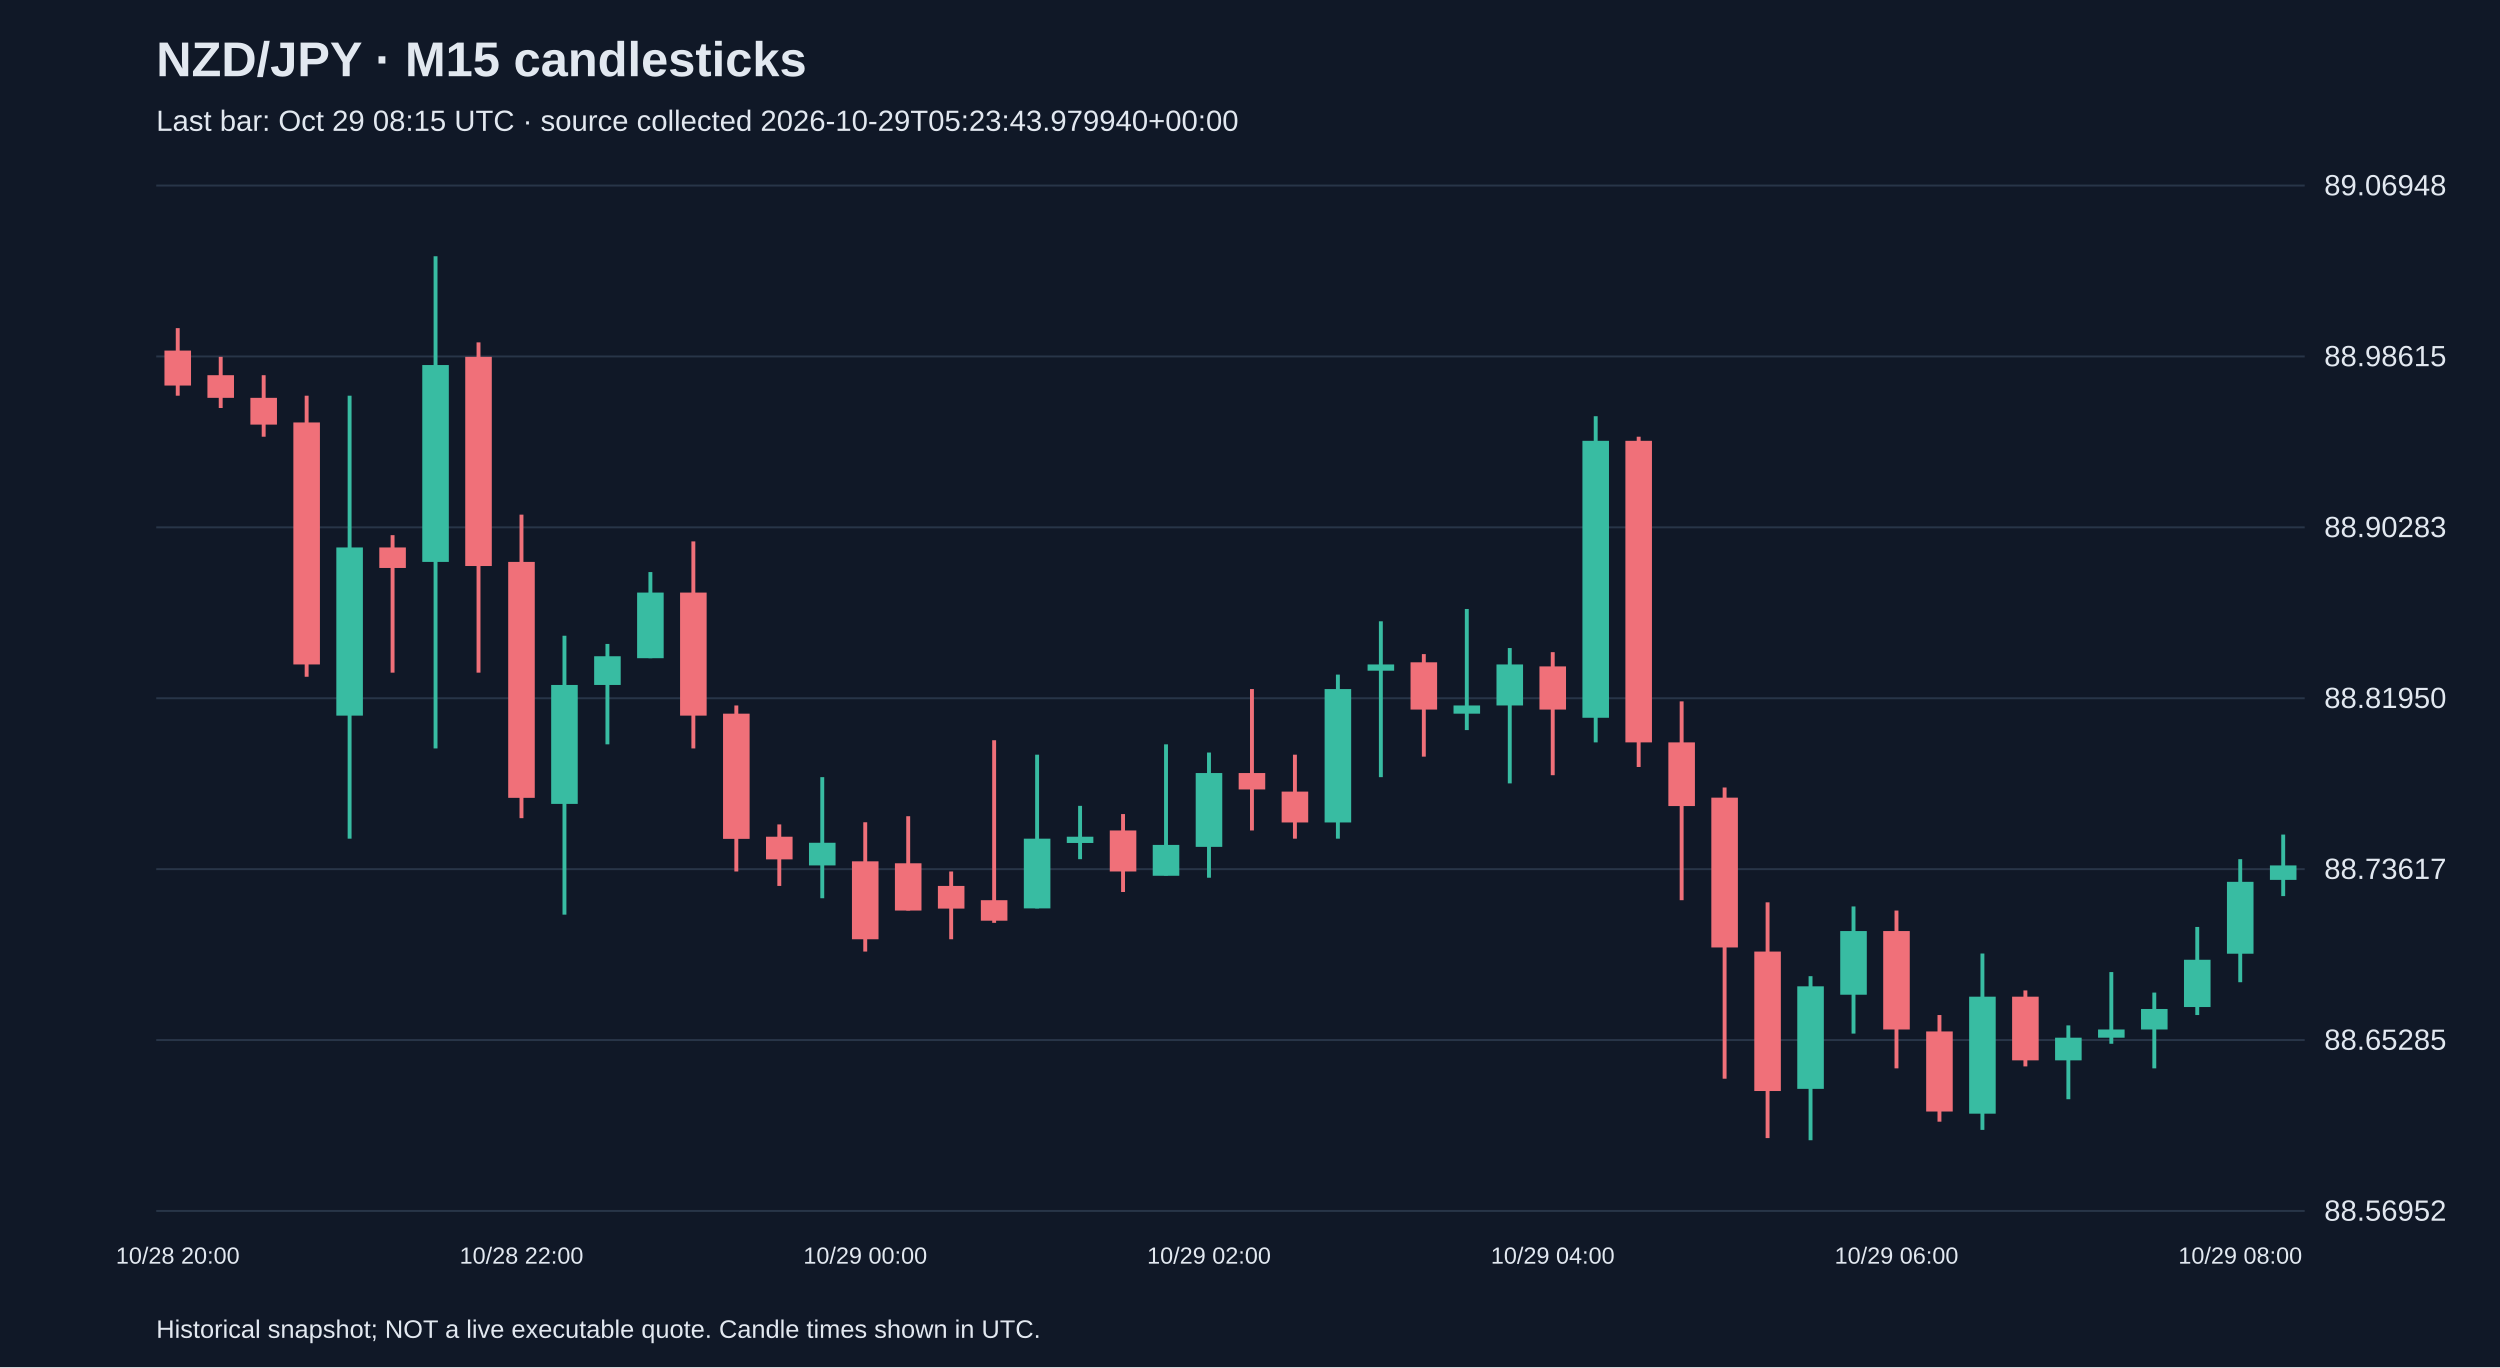
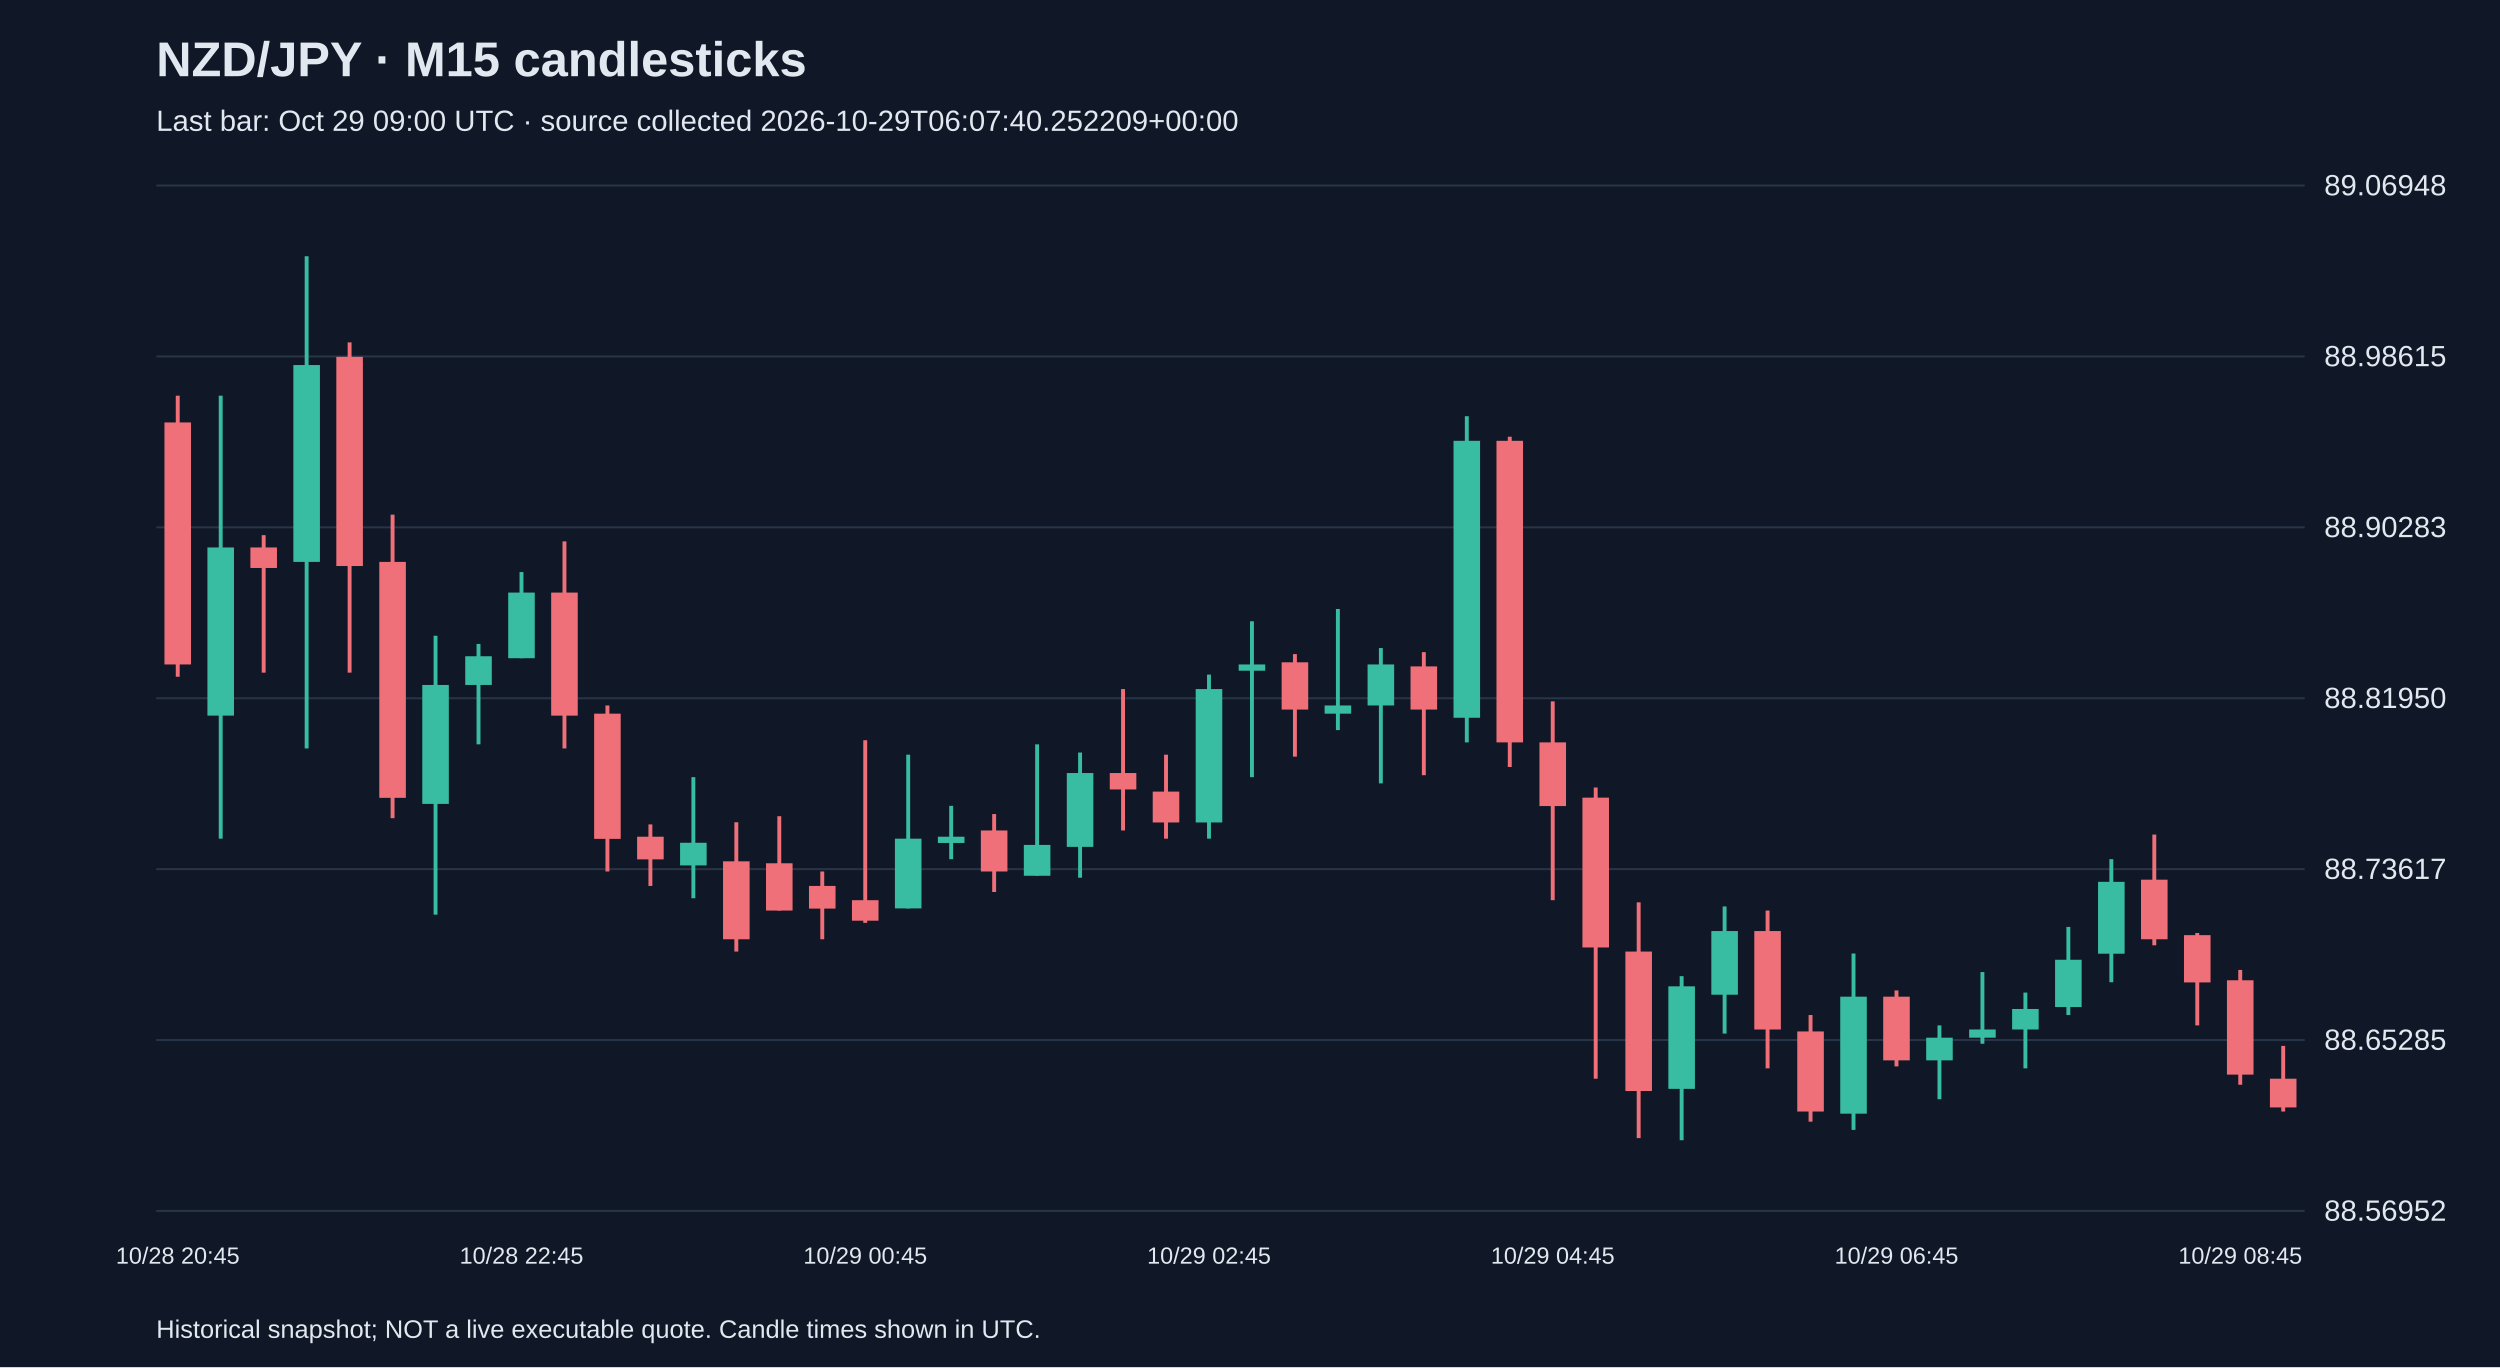
<svg xmlns="http://www.w3.org/2000/svg" viewBox="0 0 1280 700">
  <rect width="100%" height="100%" fill="#101827" />
  <style>text{font-family:Arial,sans-serif;fill:#e2e8f0}</style>
  <text x="80" y="39" font-size="25" font-weight="bold">NZD/JPY · M15 candlesticks</text>
-   <text x="80" y="67" font-size="15" fill="#a6b1c5">Last bar: Oct 29 08:15 UTC · source collected 2026-10-29T05:23:43.979940+00:00</text>
+   <text x="80" y="67" font-size="15" fill="#a6b1c5">Last bar: Oct 29 09:00 UTC · source collected 2026-10-29T06:07:40.252209+00:00</text>
  <line x1="80" y1="620.0" x2="1180" y2="620.0" stroke="#283548" />
  <text x="1190" y="625.0" font-size="15">88.56952</text>
  <line x1="80" y1="532.5" x2="1180" y2="532.5" stroke="#283548" />
  <text x="1190" y="537.5" font-size="15">88.65285</text>
  <line x1="80" y1="445.0" x2="1180" y2="445.0" stroke="#283548" />
  <text x="1190" y="450.0" font-size="15">88.73617</text>
  <line x1="80" y1="357.5" x2="1180" y2="357.5" stroke="#283548" />
  <text x="1190" y="362.5" font-size="15">88.81950</text>
  <line x1="80" y1="270.0" x2="1180" y2="270.0" stroke="#283548" />
  <text x="1190" y="275.0" font-size="15">88.90283</text>
  <line x1="80" y1="182.5" x2="1180" y2="182.5" stroke="#283548" />
  <text x="1190" y="187.5" font-size="15">88.98615</text>
  <line x1="80" y1="95.0" x2="1180" y2="95.0" stroke="#283548" />
  <text x="1190" y="100.0" font-size="15">89.06948</text>
-   <line x1="91.0" y1="168.0" x2="91.0" y2="202.6" stroke="#f07079" stroke-width="2" />
-   <rect x="84.2" y="179.5" width="13.6" height="17.9" fill="#f07079" />
-   <text x="91.0" y="647" text-anchor="middle" font-size="12">10/28 20:00</text>
-   <line x1="113.0" y1="182.7" x2="113.0" y2="208.9" stroke="#f07079" stroke-width="2" />
-   <rect x="106.2" y="192.1" width="13.6" height="11.6" fill="#f07079" />
-   <line x1="135.0" y1="192.1" x2="135.0" y2="223.6" stroke="#f07079" stroke-width="2" />
-   <rect x="128.2" y="203.7" width="13.6" height="13.7" fill="#f07079" />
-   <line x1="157.0" y1="202.6" x2="157.0" y2="346.5" stroke="#f07079" stroke-width="2" />
-   <rect x="150.2" y="216.3" width="13.6" height="123.9" fill="#f07079" />
-   <line x1="179.0" y1="202.6" x2="179.0" y2="429.4" stroke="#38bca2" stroke-width="2" />
-   <rect x="172.2" y="280.3" width="13.6" height="86.1" fill="#38bca2" />
-   <line x1="201.0" y1="274.0" x2="201.0" y2="344.4" stroke="#f07079" stroke-width="2" />
-   <rect x="194.2" y="280.3" width="13.6" height="10.5" fill="#f07079" />
-   <line x1="223.0" y1="131.2" x2="223.0" y2="383.2" stroke="#38bca2" stroke-width="2" />
-   <rect x="216.2" y="186.9" width="13.6" height="100.8" fill="#38bca2" />
-   <line x1="245.0" y1="175.3" x2="245.0" y2="344.4" stroke="#f07079" stroke-width="2" />
-   <rect x="238.2" y="182.7" width="13.6" height="107.1" fill="#f07079" />
-   <line x1="267.0" y1="263.5" x2="267.0" y2="418.9" stroke="#f07079" stroke-width="2" />
-   <rect x="260.2" y="287.7" width="13.6" height="120.8" fill="#f07079" />
-   <text x="267.0" y="647" text-anchor="middle" font-size="12">10/28 22:00</text>
-   <line x1="289.0" y1="325.5" x2="289.0" y2="468.3" stroke="#38bca2" stroke-width="2" />
-   <rect x="282.2" y="350.7" width="13.6" height="60.9" fill="#38bca2" />
-   <line x1="311.0" y1="329.7" x2="311.0" y2="381.1" stroke="#38bca2" stroke-width="2" />
-   <rect x="304.2" y="336.0" width="13.6" height="14.7" fill="#38bca2" />
-   <line x1="333.0" y1="292.9" x2="333.0" y2="337.0" stroke="#38bca2" stroke-width="2" />
-   <rect x="326.2" y="303.4" width="13.6" height="33.6" fill="#38bca2" />
-   <line x1="355.0" y1="277.2" x2="355.0" y2="383.2" stroke="#f07079" stroke-width="2" />
-   <rect x="348.2" y="303.4" width="13.6" height="63.0" fill="#f07079" />
-   <line x1="377.0" y1="361.2" x2="377.0" y2="446.2" stroke="#f07079" stroke-width="2" />
-   <rect x="370.2" y="365.4" width="13.6" height="64.1" fill="#f07079" />
-   <line x1="399.0" y1="422.1" x2="399.0" y2="453.6" stroke="#f07079" stroke-width="2" />
-   <rect x="392.2" y="428.4" width="13.6" height="11.6" fill="#f07079" />
-   <line x1="421.0" y1="397.9" x2="421.0" y2="459.9" stroke="#38bca2" stroke-width="2" />
-   <rect x="414.2" y="431.5" width="13.6" height="11.6" fill="#38bca2" />
-   <line x1="443.0" y1="421.0" x2="443.0" y2="487.2" stroke="#f07079" stroke-width="2" />
-   <rect x="436.2" y="441.0" width="13.6" height="39.9" fill="#f07079" />
-   <text x="443.0" y="647" text-anchor="middle" font-size="12">10/29 00:00</text>
-   <line x1="465.0" y1="417.9" x2="465.0" y2="466.2" stroke="#f07079" stroke-width="2" />
-   <rect x="458.2" y="442.0" width="13.6" height="24.2" fill="#f07079" />
-   <line x1="487.0" y1="446.2" x2="487.0" y2="480.9" stroke="#f07079" stroke-width="2" />
-   <rect x="480.2" y="453.6" width="13.6" height="11.6" fill="#f07079" />
-   <line x1="509.0" y1="379.0" x2="509.0" y2="472.5" stroke="#f07079" stroke-width="2" />
-   <rect x="502.2" y="460.9" width="13.6" height="10.5" fill="#f07079" />
-   <line x1="531.0" y1="386.4" x2="531.0" y2="465.1" stroke="#38bca2" stroke-width="2" />
-   <rect x="524.2" y="429.4" width="13.6" height="35.7" fill="#38bca2" />
-   <line x1="553.0" y1="412.6" x2="553.0" y2="439.9" stroke="#38bca2" stroke-width="2" />
-   <rect x="546.2" y="428.4" width="13.6" height="3.2" fill="#38bca2" />
-   <line x1="575.0" y1="416.8" x2="575.0" y2="456.7" stroke="#f07079" stroke-width="2" />
-   <rect x="568.2" y="425.2" width="13.6" height="21.0" fill="#f07079" />
-   <line x1="597.0" y1="381.1" x2="597.0" y2="448.3" stroke="#38bca2" stroke-width="2" />
-   <rect x="590.2" y="432.6" width="13.6" height="15.8" fill="#38bca2" />
-   <line x1="619.0" y1="385.3" x2="619.0" y2="449.4" stroke="#38bca2" stroke-width="2" />
-   <rect x="612.2" y="395.8" width="13.6" height="37.8" fill="#38bca2" />
-   <text x="619.0" y="647" text-anchor="middle" font-size="12">10/29 02:00</text>
-   <line x1="641.0" y1="352.8" x2="641.0" y2="425.2" stroke="#f07079" stroke-width="2" />
-   <rect x="634.2" y="395.8" width="13.6" height="8.4" fill="#f07079" />
-   <line x1="663.0" y1="386.4" x2="663.0" y2="429.4" stroke="#f07079" stroke-width="2" />
-   <rect x="656.2" y="405.3" width="13.6" height="15.8" fill="#f07079" />
-   <line x1="685.0" y1="345.4" x2="685.0" y2="429.4" stroke="#38bca2" stroke-width="2" />
-   <rect x="678.2" y="352.8" width="13.6" height="68.3" fill="#38bca2" />
-   <line x1="707.0" y1="318.1" x2="707.0" y2="397.9" stroke="#38bca2" stroke-width="2" />
-   <rect x="700.2" y="340.2" width="13.6" height="3.2" fill="#38bca2" />
-   <line x1="729.0" y1="334.9" x2="729.0" y2="387.4" stroke="#f07079" stroke-width="2" />
-   <rect x="722.2" y="339.1" width="13.6" height="24.2" fill="#f07079" />
-   <line x1="751.0" y1="311.8" x2="751.0" y2="373.8" stroke="#38bca2" stroke-width="2" />
-   <rect x="744.2" y="361.2" width="13.6" height="4.2" fill="#38bca2" />
-   <line x1="773.0" y1="331.8" x2="773.0" y2="401.1" stroke="#38bca2" stroke-width="2" />
-   <rect x="766.2" y="340.2" width="13.6" height="21.0" fill="#38bca2" />
-   <line x1="795.0" y1="333.9" x2="795.0" y2="396.9" stroke="#f07079" stroke-width="2" />
-   <rect x="788.2" y="341.2" width="13.6" height="22.1" fill="#f07079" />
-   <text x="795.0" y="647" text-anchor="middle" font-size="12">10/29 04:00</text>
-   <line x1="817.0" y1="213.1" x2="817.0" y2="380.1" stroke="#38bca2" stroke-width="2" />
-   <rect x="810.2" y="225.7" width="13.6" height="141.8" fill="#38bca2" />
-   <line x1="839.0" y1="223.6" x2="839.0" y2="392.7" stroke="#f07079" stroke-width="2" />
-   <rect x="832.2" y="225.7" width="13.6" height="154.4" fill="#f07079" />
-   <line x1="861.0" y1="359.1" x2="861.0" y2="460.9" stroke="#f07079" stroke-width="2" />
-   <rect x="854.2" y="380.1" width="13.6" height="32.6" fill="#f07079" />
-   <line x1="883.0" y1="403.2" x2="883.0" y2="552.3" stroke="#f07079" stroke-width="2" />
-   <rect x="876.2" y="408.4" width="13.6" height="76.7" fill="#f07079" />
-   <line x1="905.0" y1="462.0" x2="905.0" y2="582.7" stroke="#f07079" stroke-width="2" />
-   <rect x="898.2" y="487.2" width="13.6" height="71.4" fill="#f07079" />
-   <line x1="927.0" y1="499.8" x2="927.0" y2="583.8" stroke="#38bca2" stroke-width="2" />
-   <rect x="920.2" y="505.0" width="13.6" height="52.5" fill="#38bca2" />
-   <line x1="949.0" y1="464.1" x2="949.0" y2="529.2" stroke="#38bca2" stroke-width="2" />
-   <rect x="942.2" y="476.7" width="13.6" height="32.6" fill="#38bca2" />
-   <line x1="971.0" y1="466.2" x2="971.0" y2="547.0" stroke="#f07079" stroke-width="2" />
-   <rect x="964.2" y="476.7" width="13.6" height="50.4" fill="#f07079" />
-   <text x="971.0" y="647" text-anchor="middle" font-size="12">10/29 06:00</text>
-   <line x1="993.0" y1="519.7" x2="993.0" y2="574.3" stroke="#f07079" stroke-width="2" />
-   <rect x="986.2" y="528.1" width="13.6" height="41.0" fill="#f07079" />
-   <line x1="1015.0" y1="488.2" x2="1015.0" y2="578.5" stroke="#38bca2" stroke-width="2" />
-   <rect x="1008.2" y="510.3" width="13.6" height="59.9" fill="#38bca2" />
-   <line x1="1037.0" y1="507.1" x2="1037.0" y2="546.0" stroke="#f07079" stroke-width="2" />
-   <rect x="1030.2" y="510.3" width="13.6" height="32.6" fill="#f07079" />
-   <line x1="1059.0" y1="525.0" x2="1059.0" y2="562.8" stroke="#38bca2" stroke-width="2" />
-   <rect x="1052.2" y="531.3" width="13.6" height="11.6" fill="#38bca2" />
-   <line x1="1081.0" y1="497.7" x2="1081.0" y2="534.4" stroke="#38bca2" stroke-width="2" />
-   <rect x="1074.2" y="527.1" width="13.6" height="4.2" fill="#38bca2" />
-   <line x1="1103.0" y1="508.2" x2="1103.0" y2="547.0" stroke="#38bca2" stroke-width="2" />
-   <rect x="1096.2" y="516.6" width="13.6" height="10.5" fill="#38bca2" />
-   <line x1="1125.0" y1="474.6" x2="1125.0" y2="519.7" stroke="#38bca2" stroke-width="2" />
-   <rect x="1118.2" y="491.4" width="13.6" height="24.2" fill="#38bca2" />
-   <line x1="1147.0" y1="439.9" x2="1147.0" y2="502.9" stroke="#38bca2" stroke-width="2" />
-   <rect x="1140.2" y="451.5" width="13.6" height="36.8" fill="#38bca2" />
-   <text x="1147.0" y="647" text-anchor="middle" font-size="12">10/29 08:00</text>
-   <line x1="1169.0" y1="427.3" x2="1169.0" y2="458.8" stroke="#38bca2" stroke-width="2" />
-   <rect x="1162.2" y="443.1" width="13.6" height="7.4" fill="#38bca2" />
+   <line x1="91.0" y1="202.6" x2="91.0" y2="346.5" stroke="#f07079" stroke-width="2" />
+   <rect x="84.2" y="216.3" width="13.6" height="123.9" fill="#f07079" />
+   <text x="91.0" y="647" text-anchor="middle" font-size="12">10/28 20:45</text>
+   <line x1="113.0" y1="202.6" x2="113.0" y2="429.4" stroke="#38bca2" stroke-width="2" />
+   <rect x="106.2" y="280.3" width="13.6" height="86.1" fill="#38bca2" />
+   <line x1="135.0" y1="274.0" x2="135.0" y2="344.4" stroke="#f07079" stroke-width="2" />
+   <rect x="128.2" y="280.3" width="13.6" height="10.5" fill="#f07079" />
+   <line x1="157.0" y1="131.2" x2="157.0" y2="383.2" stroke="#38bca2" stroke-width="2" />
+   <rect x="150.2" y="186.9" width="13.6" height="100.8" fill="#38bca2" />
+   <line x1="179.0" y1="175.3" x2="179.0" y2="344.4" stroke="#f07079" stroke-width="2" />
+   <rect x="172.2" y="182.7" width="13.6" height="107.1" fill="#f07079" />
+   <line x1="201.0" y1="263.5" x2="201.0" y2="418.9" stroke="#f07079" stroke-width="2" />
+   <rect x="194.2" y="287.7" width="13.6" height="120.8" fill="#f07079" />
+   <line x1="223.0" y1="325.5" x2="223.0" y2="468.3" stroke="#38bca2" stroke-width="2" />
+   <rect x="216.2" y="350.7" width="13.6" height="60.9" fill="#38bca2" />
+   <line x1="245.0" y1="329.7" x2="245.0" y2="381.1" stroke="#38bca2" stroke-width="2" />
+   <rect x="238.2" y="336.0" width="13.6" height="14.7" fill="#38bca2" />
+   <line x1="267.0" y1="292.9" x2="267.0" y2="337.0" stroke="#38bca2" stroke-width="2" />
+   <rect x="260.2" y="303.4" width="13.6" height="33.6" fill="#38bca2" />
+   <text x="267.0" y="647" text-anchor="middle" font-size="12">10/28 22:45</text>
+   <line x1="289.0" y1="277.2" x2="289.0" y2="383.2" stroke="#f07079" stroke-width="2" />
+   <rect x="282.2" y="303.4" width="13.6" height="63.0" fill="#f07079" />
+   <line x1="311.0" y1="361.2" x2="311.0" y2="446.2" stroke="#f07079" stroke-width="2" />
+   <rect x="304.2" y="365.4" width="13.6" height="64.1" fill="#f07079" />
+   <line x1="333.0" y1="422.1" x2="333.0" y2="453.6" stroke="#f07079" stroke-width="2" />
+   <rect x="326.2" y="428.4" width="13.6" height="11.6" fill="#f07079" />
+   <line x1="355.0" y1="397.9" x2="355.0" y2="459.9" stroke="#38bca2" stroke-width="2" />
+   <rect x="348.2" y="431.5" width="13.6" height="11.6" fill="#38bca2" />
+   <line x1="377.0" y1="421.0" x2="377.0" y2="487.2" stroke="#f07079" stroke-width="2" />
+   <rect x="370.2" y="441.0" width="13.6" height="39.9" fill="#f07079" />
+   <line x1="399.0" y1="417.9" x2="399.0" y2="466.2" stroke="#f07079" stroke-width="2" />
+   <rect x="392.2" y="442.0" width="13.6" height="24.2" fill="#f07079" />
+   <line x1="421.0" y1="446.2" x2="421.0" y2="480.9" stroke="#f07079" stroke-width="2" />
+   <rect x="414.2" y="453.6" width="13.6" height="11.6" fill="#f07079" />
+   <line x1="443.0" y1="379.0" x2="443.0" y2="472.5" stroke="#f07079" stroke-width="2" />
+   <rect x="436.2" y="460.9" width="13.6" height="10.5" fill="#f07079" />
+   <text x="443.0" y="647" text-anchor="middle" font-size="12">10/29 00:45</text>
+   <line x1="465.0" y1="386.4" x2="465.0" y2="465.1" stroke="#38bca2" stroke-width="2" />
+   <rect x="458.2" y="429.4" width="13.6" height="35.7" fill="#38bca2" />
+   <line x1="487.0" y1="412.6" x2="487.0" y2="439.9" stroke="#38bca2" stroke-width="2" />
+   <rect x="480.2" y="428.4" width="13.6" height="3.2" fill="#38bca2" />
+   <line x1="509.0" y1="416.8" x2="509.0" y2="456.7" stroke="#f07079" stroke-width="2" />
+   <rect x="502.2" y="425.2" width="13.6" height="21.0" fill="#f07079" />
+   <line x1="531.0" y1="381.1" x2="531.0" y2="448.3" stroke="#38bca2" stroke-width="2" />
+   <rect x="524.2" y="432.6" width="13.6" height="15.8" fill="#38bca2" />
+   <line x1="553.0" y1="385.3" x2="553.0" y2="449.4" stroke="#38bca2" stroke-width="2" />
+   <rect x="546.2" y="395.8" width="13.6" height="37.8" fill="#38bca2" />
+   <line x1="575.0" y1="352.8" x2="575.0" y2="425.2" stroke="#f07079" stroke-width="2" />
+   <rect x="568.2" y="395.8" width="13.6" height="8.4" fill="#f07079" />
+   <line x1="597.0" y1="386.4" x2="597.0" y2="429.4" stroke="#f07079" stroke-width="2" />
+   <rect x="590.2" y="405.3" width="13.6" height="15.8" fill="#f07079" />
+   <line x1="619.0" y1="345.4" x2="619.0" y2="429.4" stroke="#38bca2" stroke-width="2" />
+   <rect x="612.2" y="352.8" width="13.6" height="68.3" fill="#38bca2" />
+   <text x="619.0" y="647" text-anchor="middle" font-size="12">10/29 02:45</text>
+   <line x1="641.0" y1="318.1" x2="641.0" y2="397.9" stroke="#38bca2" stroke-width="2" />
+   <rect x="634.2" y="340.2" width="13.6" height="3.2" fill="#38bca2" />
+   <line x1="663.0" y1="334.9" x2="663.0" y2="387.4" stroke="#f07079" stroke-width="2" />
+   <rect x="656.2" y="339.1" width="13.6" height="24.2" fill="#f07079" />
+   <line x1="685.0" y1="311.8" x2="685.0" y2="373.8" stroke="#38bca2" stroke-width="2" />
+   <rect x="678.2" y="361.2" width="13.6" height="4.2" fill="#38bca2" />
+   <line x1="707.0" y1="331.8" x2="707.0" y2="401.1" stroke="#38bca2" stroke-width="2" />
+   <rect x="700.2" y="340.2" width="13.6" height="21.0" fill="#38bca2" />
+   <line x1="729.0" y1="333.9" x2="729.0" y2="396.9" stroke="#f07079" stroke-width="2" />
+   <rect x="722.2" y="341.2" width="13.6" height="22.1" fill="#f07079" />
+   <line x1="751.0" y1="213.1" x2="751.0" y2="380.1" stroke="#38bca2" stroke-width="2" />
+   <rect x="744.2" y="225.7" width="13.6" height="141.8" fill="#38bca2" />
+   <line x1="773.0" y1="223.6" x2="773.0" y2="392.7" stroke="#f07079" stroke-width="2" />
+   <rect x="766.2" y="225.7" width="13.6" height="154.4" fill="#f07079" />
+   <line x1="795.0" y1="359.1" x2="795.0" y2="460.9" stroke="#f07079" stroke-width="2" />
+   <rect x="788.2" y="380.1" width="13.6" height="32.6" fill="#f07079" />
+   <text x="795.0" y="647" text-anchor="middle" font-size="12">10/29 04:45</text>
+   <line x1="817.0" y1="403.2" x2="817.0" y2="552.3" stroke="#f07079" stroke-width="2" />
+   <rect x="810.2" y="408.4" width="13.6" height="76.7" fill="#f07079" />
+   <line x1="839.0" y1="462.0" x2="839.0" y2="582.7" stroke="#f07079" stroke-width="2" />
+   <rect x="832.2" y="487.2" width="13.6" height="71.4" fill="#f07079" />
+   <line x1="861.0" y1="499.8" x2="861.0" y2="583.8" stroke="#38bca2" stroke-width="2" />
+   <rect x="854.2" y="505.0" width="13.6" height="52.5" fill="#38bca2" />
+   <line x1="883.0" y1="464.1" x2="883.0" y2="529.2" stroke="#38bca2" stroke-width="2" />
+   <rect x="876.2" y="476.7" width="13.6" height="32.6" fill="#38bca2" />
+   <line x1="905.0" y1="466.2" x2="905.0" y2="547.0" stroke="#f07079" stroke-width="2" />
+   <rect x="898.2" y="476.7" width="13.6" height="50.4" fill="#f07079" />
+   <line x1="927.0" y1="519.7" x2="927.0" y2="574.3" stroke="#f07079" stroke-width="2" />
+   <rect x="920.2" y="528.1" width="13.6" height="41.0" fill="#f07079" />
+   <line x1="949.0" y1="488.2" x2="949.0" y2="578.5" stroke="#38bca2" stroke-width="2" />
+   <rect x="942.2" y="510.3" width="13.6" height="59.9" fill="#38bca2" />
+   <line x1="971.0" y1="507.1" x2="971.0" y2="546.0" stroke="#f07079" stroke-width="2" />
+   <rect x="964.2" y="510.3" width="13.6" height="32.6" fill="#f07079" />
+   <text x="971.0" y="647" text-anchor="middle" font-size="12">10/29 06:45</text>
+   <line x1="993.0" y1="525.0" x2="993.0" y2="562.8" stroke="#38bca2" stroke-width="2" />
+   <rect x="986.2" y="531.3" width="13.6" height="11.6" fill="#38bca2" />
+   <line x1="1015.0" y1="497.7" x2="1015.0" y2="534.4" stroke="#38bca2" stroke-width="2" />
+   <rect x="1008.2" y="527.1" width="13.6" height="4.2" fill="#38bca2" />
+   <line x1="1037.0" y1="508.2" x2="1037.0" y2="547.0" stroke="#38bca2" stroke-width="2" />
+   <rect x="1030.2" y="516.6" width="13.6" height="10.5" fill="#38bca2" />
+   <line x1="1059.0" y1="474.6" x2="1059.0" y2="519.7" stroke="#38bca2" stroke-width="2" />
+   <rect x="1052.2" y="491.4" width="13.6" height="24.2" fill="#38bca2" />
+   <line x1="1081.0" y1="439.9" x2="1081.0" y2="502.9" stroke="#38bca2" stroke-width="2" />
+   <rect x="1074.2" y="451.5" width="13.6" height="36.8" fill="#38bca2" />
+   <line x1="1103.0" y1="427.3" x2="1103.0" y2="484.0" stroke="#f07079" stroke-width="2" />
+   <rect x="1096.2" y="450.4" width="13.6" height="30.5" fill="#f07079" />
+   <line x1="1125.0" y1="477.7" x2="1125.0" y2="525.0" stroke="#f07079" stroke-width="2" />
+   <rect x="1118.2" y="478.8" width="13.6" height="24.2" fill="#f07079" />
+   <line x1="1147.0" y1="496.6" x2="1147.0" y2="555.4" stroke="#f07079" stroke-width="2" />
+   <rect x="1140.2" y="501.9" width="13.6" height="48.3" fill="#f07079" />
+   <text x="1147.0" y="647" text-anchor="middle" font-size="12">10/29 08:45</text>
+   <line x1="1169.0" y1="535.5" x2="1169.0" y2="569.1" stroke="#f07079" stroke-width="2" />
+   <rect x="1162.2" y="552.3" width="13.6" height="14.7" fill="#f07079" />
  <text x="80" y="685" font-size="13">Historical snapshot; NOT a live executable quote. Candle times shown in UTC.</text>
</svg>
